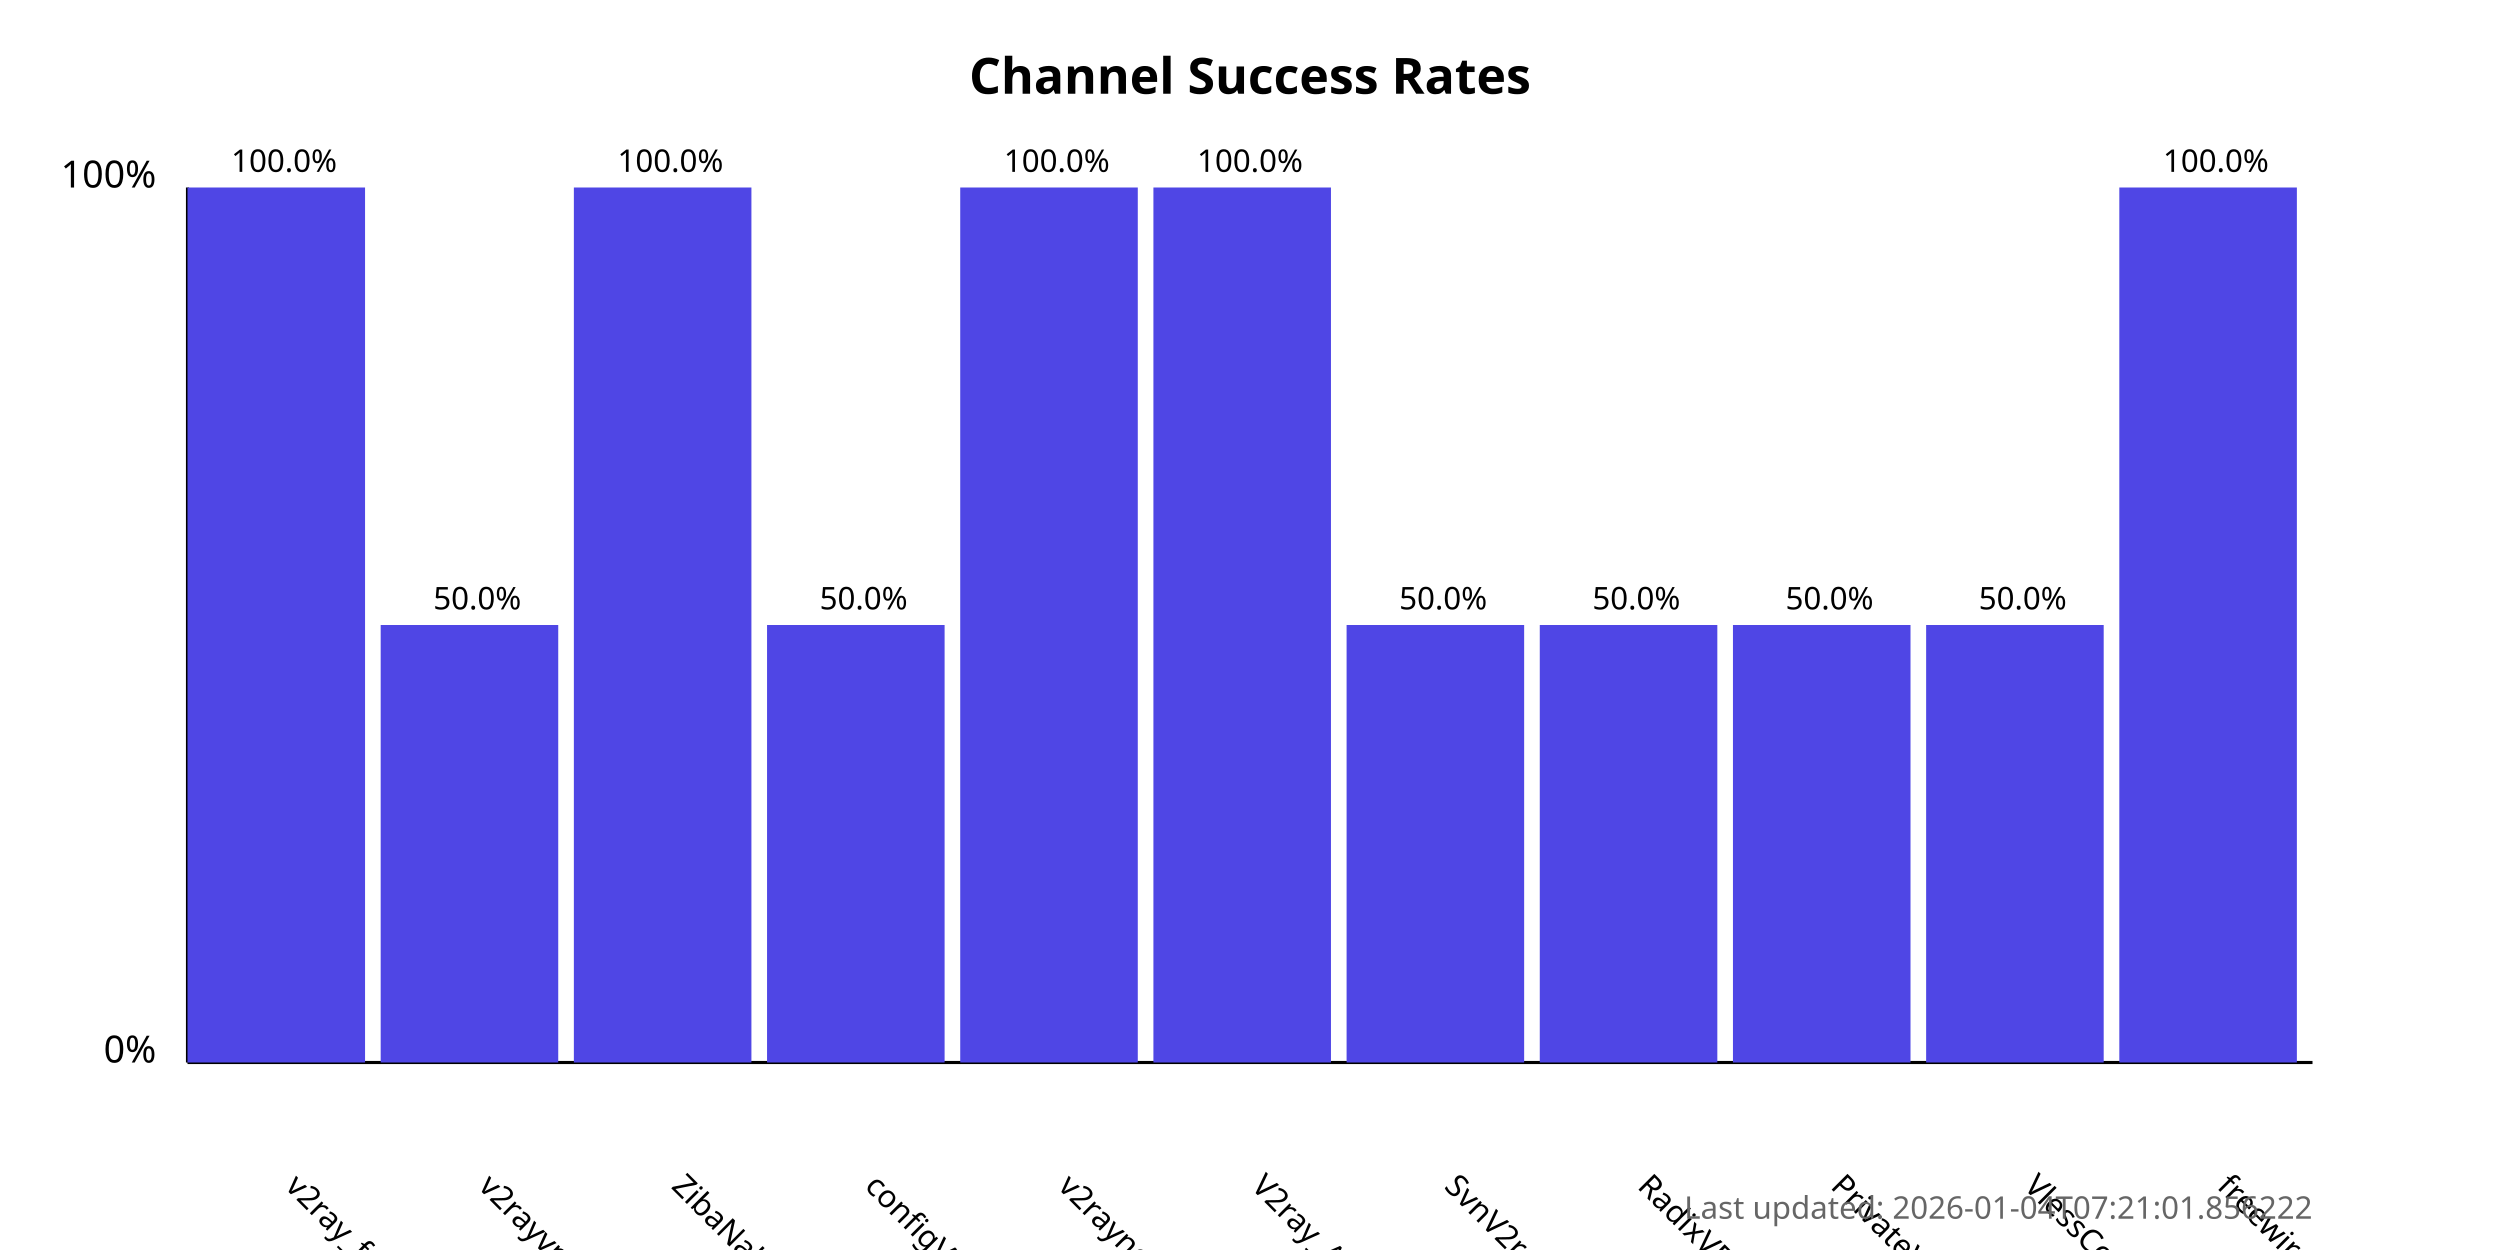
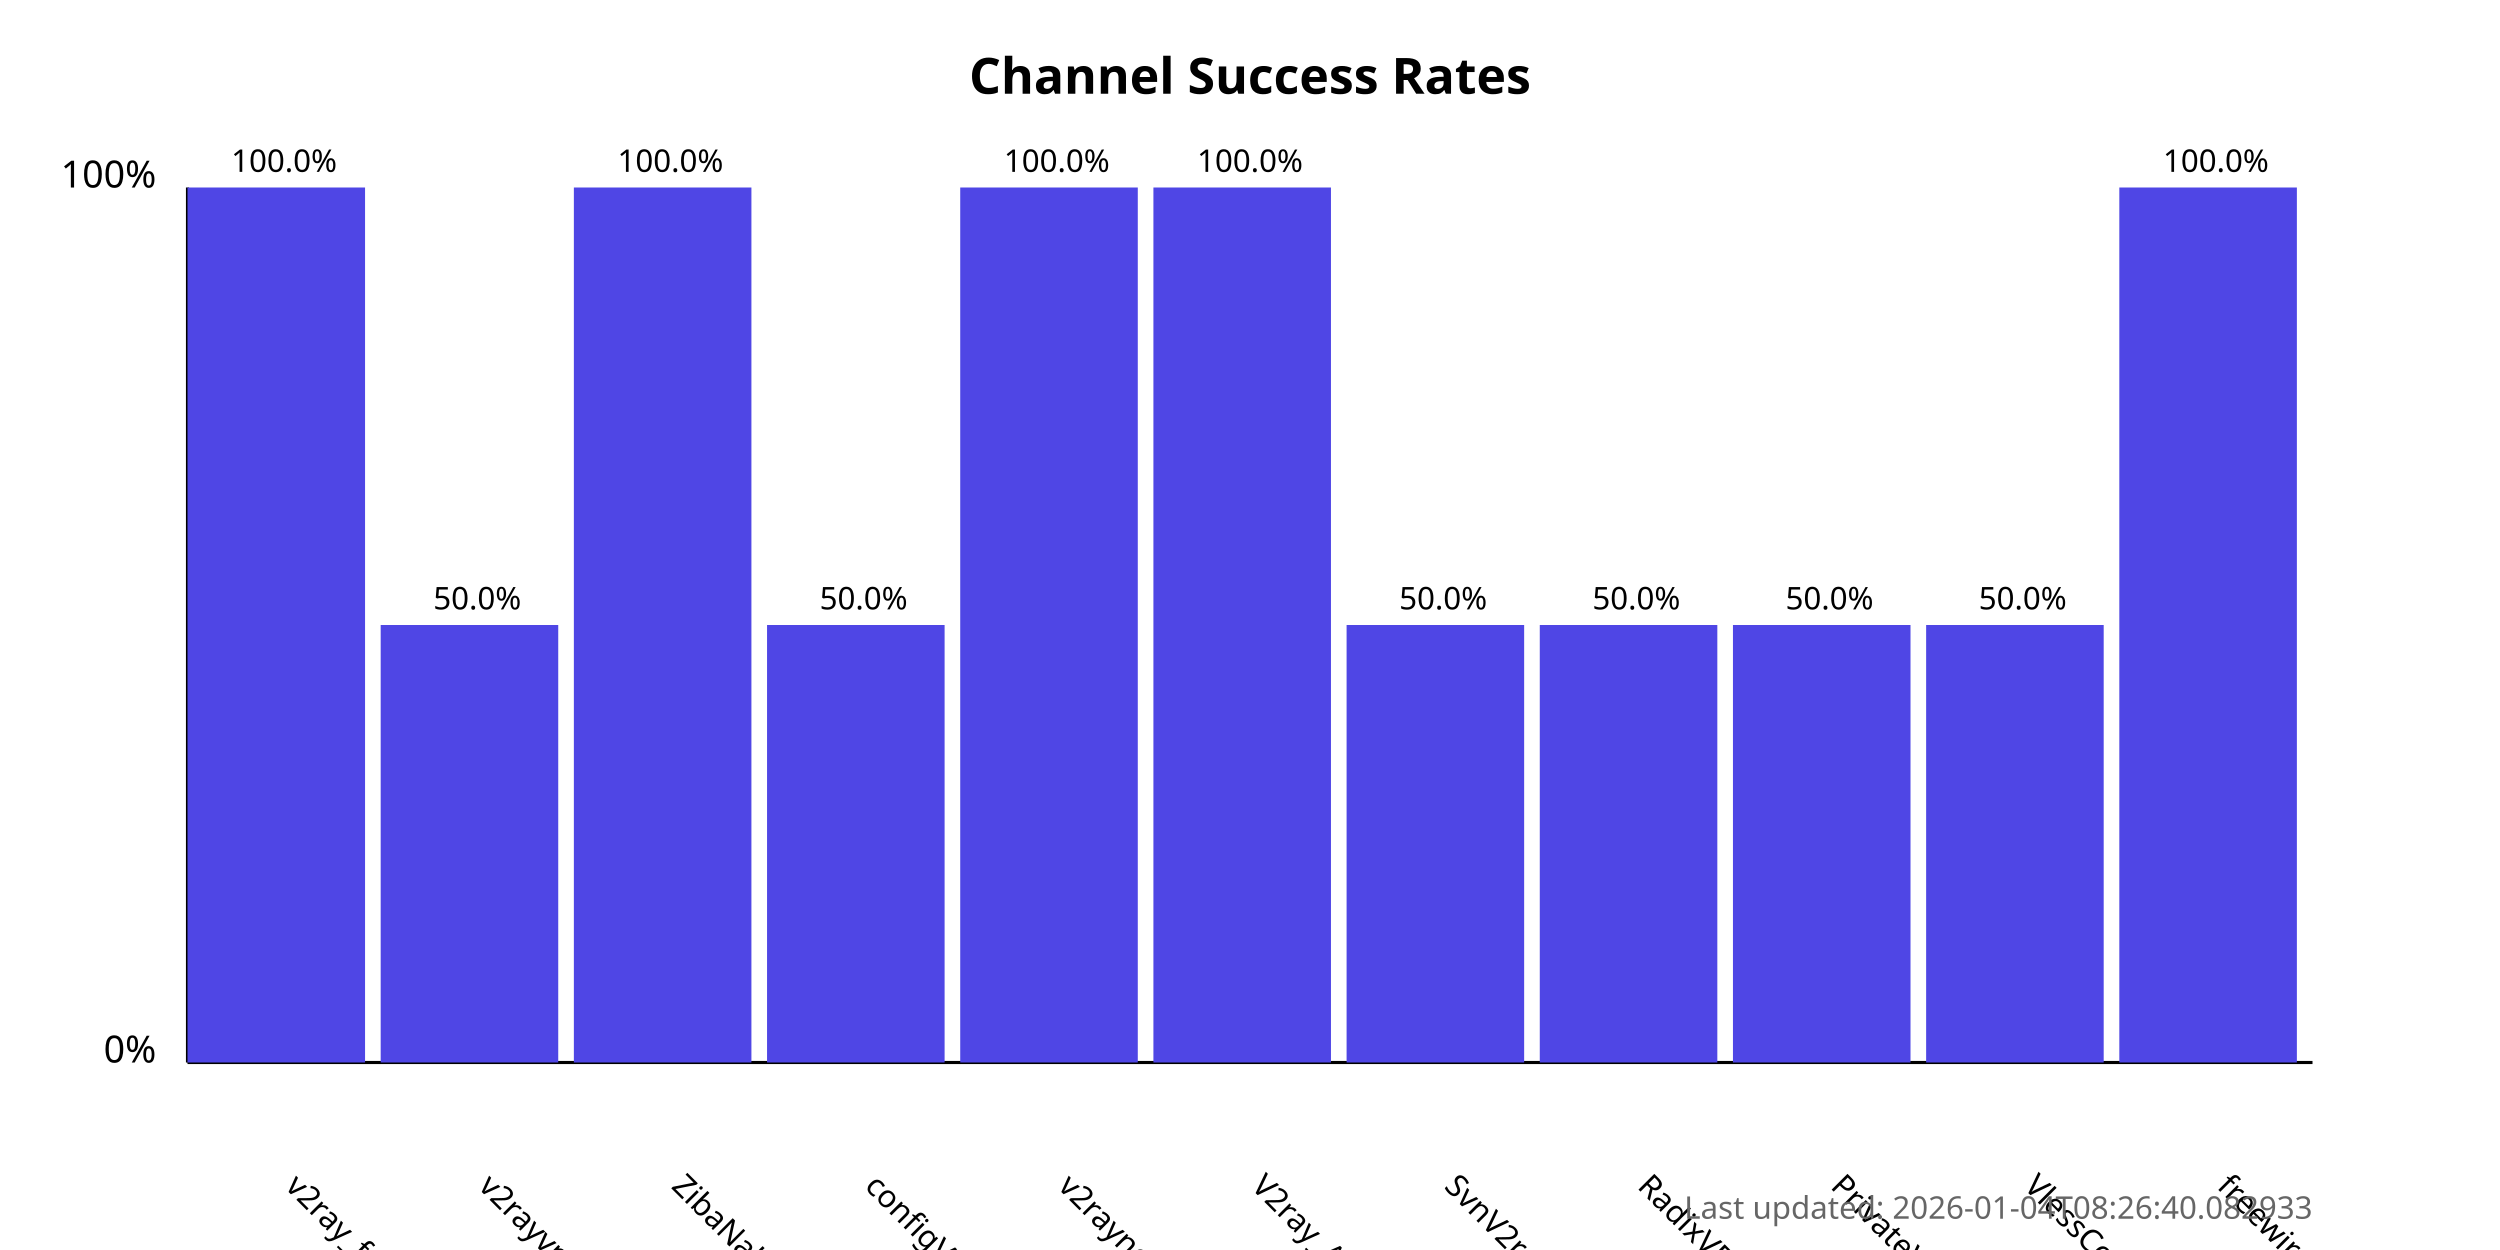
<svg xmlns="http://www.w3.org/2000/svg" width="800" height="400">
  <style>
            .chart-title { font: bold 16px sans-serif; }
            .axis-label { font: 12px sans-serif; }
            .tick-label { font: 10px sans-serif; }
            .bar { fill: #4f46e5; }
            .bar:hover { fill: #6366f1; }
            .timestamp { font: 10px sans-serif; fill: #666; }
        </style>
  <text x="400.0" y="30" text-anchor="middle" class="chart-title">
            Channel Success Rates
        </text>
  <line x1="60" y1="340" x2="60" y2="60" stroke="black" stroke-width="1" />
  <line x1="60" y1="340" x2="740" y2="340" stroke="black" stroke-width="1" />
  <text x="50" y="340" text-anchor="end" class="axis-label">0%</text>
  <text x="50" y="60" text-anchor="end" class="axis-label">100%</text>
  <g>
    <rect x="60" y="60.0" width="56.818" height="280.0" class="bar" />
    <text x="90.909" y="380" transform="rotate(45, 90.90909, 380)" text-anchor="start" class="tick-label">
                v2ray_free_conf
            </text>
    <text x="90.909" y="55.0" text-anchor="middle" class="tick-label">
                100.0%
            </text>
  </g>
  <g>
    <rect x="121.818" y="200.0" width="56.818" height="140.0" class="bar" />
    <text x="152.727" y="380" transform="rotate(45, 152.7273, 380)" text-anchor="start" class="tick-label">
                v2rayvpno
            </text>
    <text x="152.727" y="195.0" text-anchor="middle" class="tick-label">
                50.0%
            </text>
  </g>
  <g>
    <rect x="183.636" y="60.0" width="56.818" height="280.0" class="bar" />
    <text x="214.545" y="380" transform="rotate(45, 214.5455, 380)" text-anchor="start" class="tick-label">
                ZibaNabz
            </text>
    <text x="214.545" y="55.0" text-anchor="middle" class="tick-label">
                100.0%
            </text>
  </g>
  <g>
    <rect x="245.455" y="200.0" width="56.818" height="140.0" class="bar" />
    <text x="276.364" y="380" transform="rotate(45, 276.3636, 380)" text-anchor="start" class="tick-label">
                configV2rayForFree
            </text>
    <text x="276.364" y="195.0" text-anchor="middle" class="tick-label">
                50.0%
            </text>
  </g>
  <g>
    <rect x="307.273" y="60.0" width="56.818" height="280.0" class="bar" />
    <text x="338.182" y="380" transform="rotate(45, 338.1818, 380)" text-anchor="start" class="tick-label">
                v2rayngvpn
            </text>
    <text x="338.182" y="55.0" text-anchor="middle" class="tick-label">
                100.0%
            </text>
  </g>
  <g>
    <rect x="369.091" y="60.0" width="56.818" height="280.0" class="bar" />
    <text x="400.0" y="380" transform="rotate(45, 400.0, 380)" text-anchor="start" class="tick-label">
                V2ray_Alpha
            </text>
    <text x="400.0" y="55.0" text-anchor="middle" class="tick-label">
                100.0%
            </text>
  </g>
  <g>
    <rect x="430.909" y="200.0" width="56.818" height="140.0" class="bar" />
    <text x="461.818" y="380" transform="rotate(45, 461.8182, 380)" text-anchor="start" class="tick-label">
                SvnV2ray
            </text>
    <text x="461.818" y="195.0" text-anchor="middle" class="tick-label">
                50.0%
            </text>
  </g>
  <g>
    <rect x="492.727" y="200.0" width="56.818" height="140.0" class="bar" />
    <text x="523.636" y="380" transform="rotate(45, 523.6364, 380)" text-anchor="start" class="tick-label">
                RadixVPN
            </text>
    <text x="523.636" y="195.0" text-anchor="middle" class="tick-label">
                50.0%
            </text>
  </g>
  <g>
    <rect x="554.545" y="200.0" width="56.818" height="140.0" class="bar" />
    <text x="585.455" y="380" transform="rotate(45, 585.4545, 380)" text-anchor="start" class="tick-label">
                PrivateVPNs
            </text>
    <text x="585.455" y="195.0" text-anchor="middle" class="tick-label">
                50.0%
            </text>
  </g>
  <g>
    <rect x="616.364" y="200.0" width="56.818" height="140.0" class="bar" />
    <text x="647.273" y="380" transform="rotate(45, 647.2727, 380)" text-anchor="start" class="tick-label">
                VlessConfig
            </text>
    <text x="647.273" y="195.0" text-anchor="middle" class="tick-label">
                50.0%
            </text>
  </g>
  <g>
    <rect x="678.182" y="60.0" width="56.818" height="280.0" class="bar" />
    <text x="709.091" y="380" transform="rotate(45, 709.0909, 380)" text-anchor="start" class="tick-label">
                freewireguard
            </text>
    <text x="709.091" y="55.0" text-anchor="middle" class="tick-label">
                100.0%
            </text>
  </g>
  <text x="740" y="390" text-anchor="end" class="timestamp">
-             Last updated: 2026-01-04T07:21:01.856222
+             Last updated: 2026-01-04T08:26:40.082933
        </text>
</svg>
